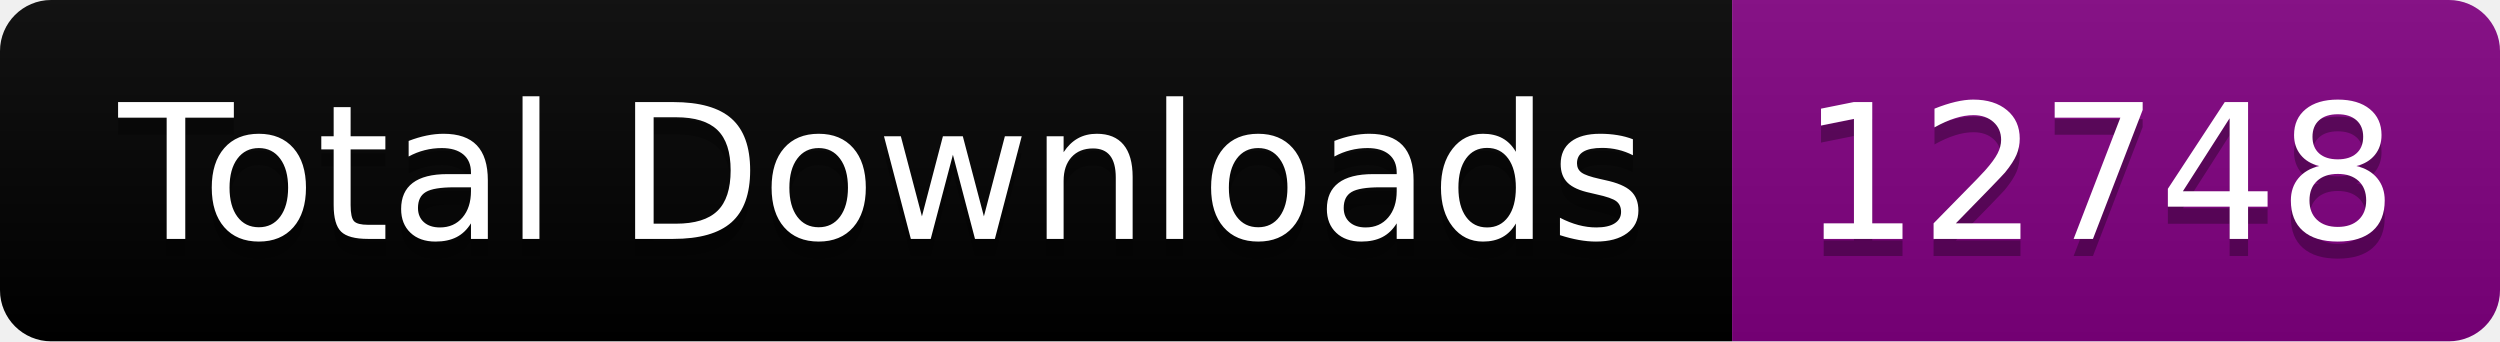
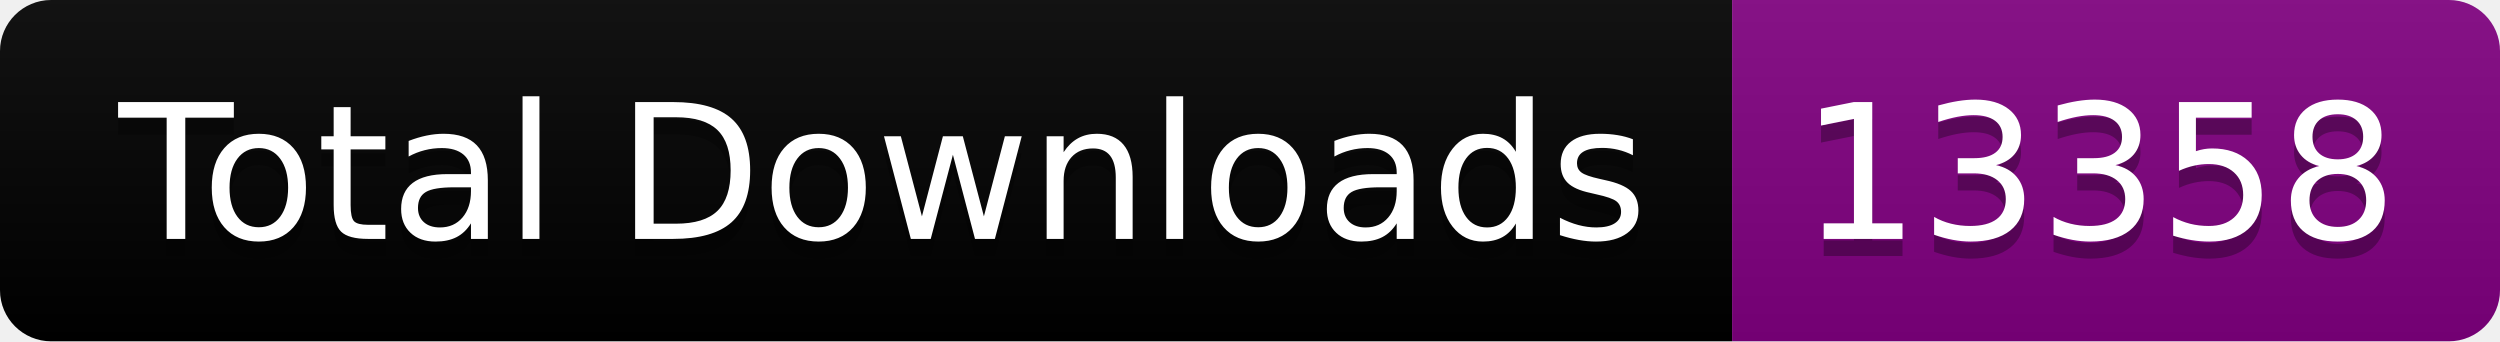
<svg xmlns="http://www.w3.org/2000/svg" width="146.5" height="20">
  <linearGradient id="smooth" x2="0" y2="100%">
    <stop offset="0" stop-color="#bbb" stop-opacity=".1" />
    <stop offset="1" stop-opacity=".1" />
  </linearGradient>
  <clipPath id="round">
    <rect width="146.5" height="20" rx="3" fill="#fff" />
  </clipPath>
  <g clip-path="url(#round)">
    <rect width="101.5" height="20" fill="black" />
    <rect x="101.5" width="45.0" height="20" fill="purple" />
    <rect width="146.5" height="20" fill="url(#smooth)" />
  </g>
  <g fill="#fff" text-anchor="middle" font-family="DejaVu Sans,Verdana,Geneva,sans-serif" font-size="110">
    <text x="517.5" y="150" fill="#010101" fill-opacity=".3" transform="scale(0.1)" textLength="915.0" lengthAdjust="spacing">Total Downloads</text>
    <text x="517.5" y="140" transform="scale(0.1)" textLength="915.0" lengthAdjust="spacing">Total Downloads</text>
-     <text x="1230.0" y="150" fill="#010101" fill-opacity=".3" transform="scale(0.1)" textLength="350.0" lengthAdjust="spacing">12748</text>
-     <text x="1230.0" y="140" transform="scale(0.1)" textLength="350.0" lengthAdjust="spacing">12748</text>
+     <text x="1230.0" y="150" fill="#010101" fill-opacity=".3" transform="scale(0.1)" textLength="350.0" lengthAdjust="spacing">13358</text>
+     <text x="1230.0" y="140" transform="scale(0.1)" textLength="350.0" lengthAdjust="spacing">13358</text>
  </g>
</svg>
